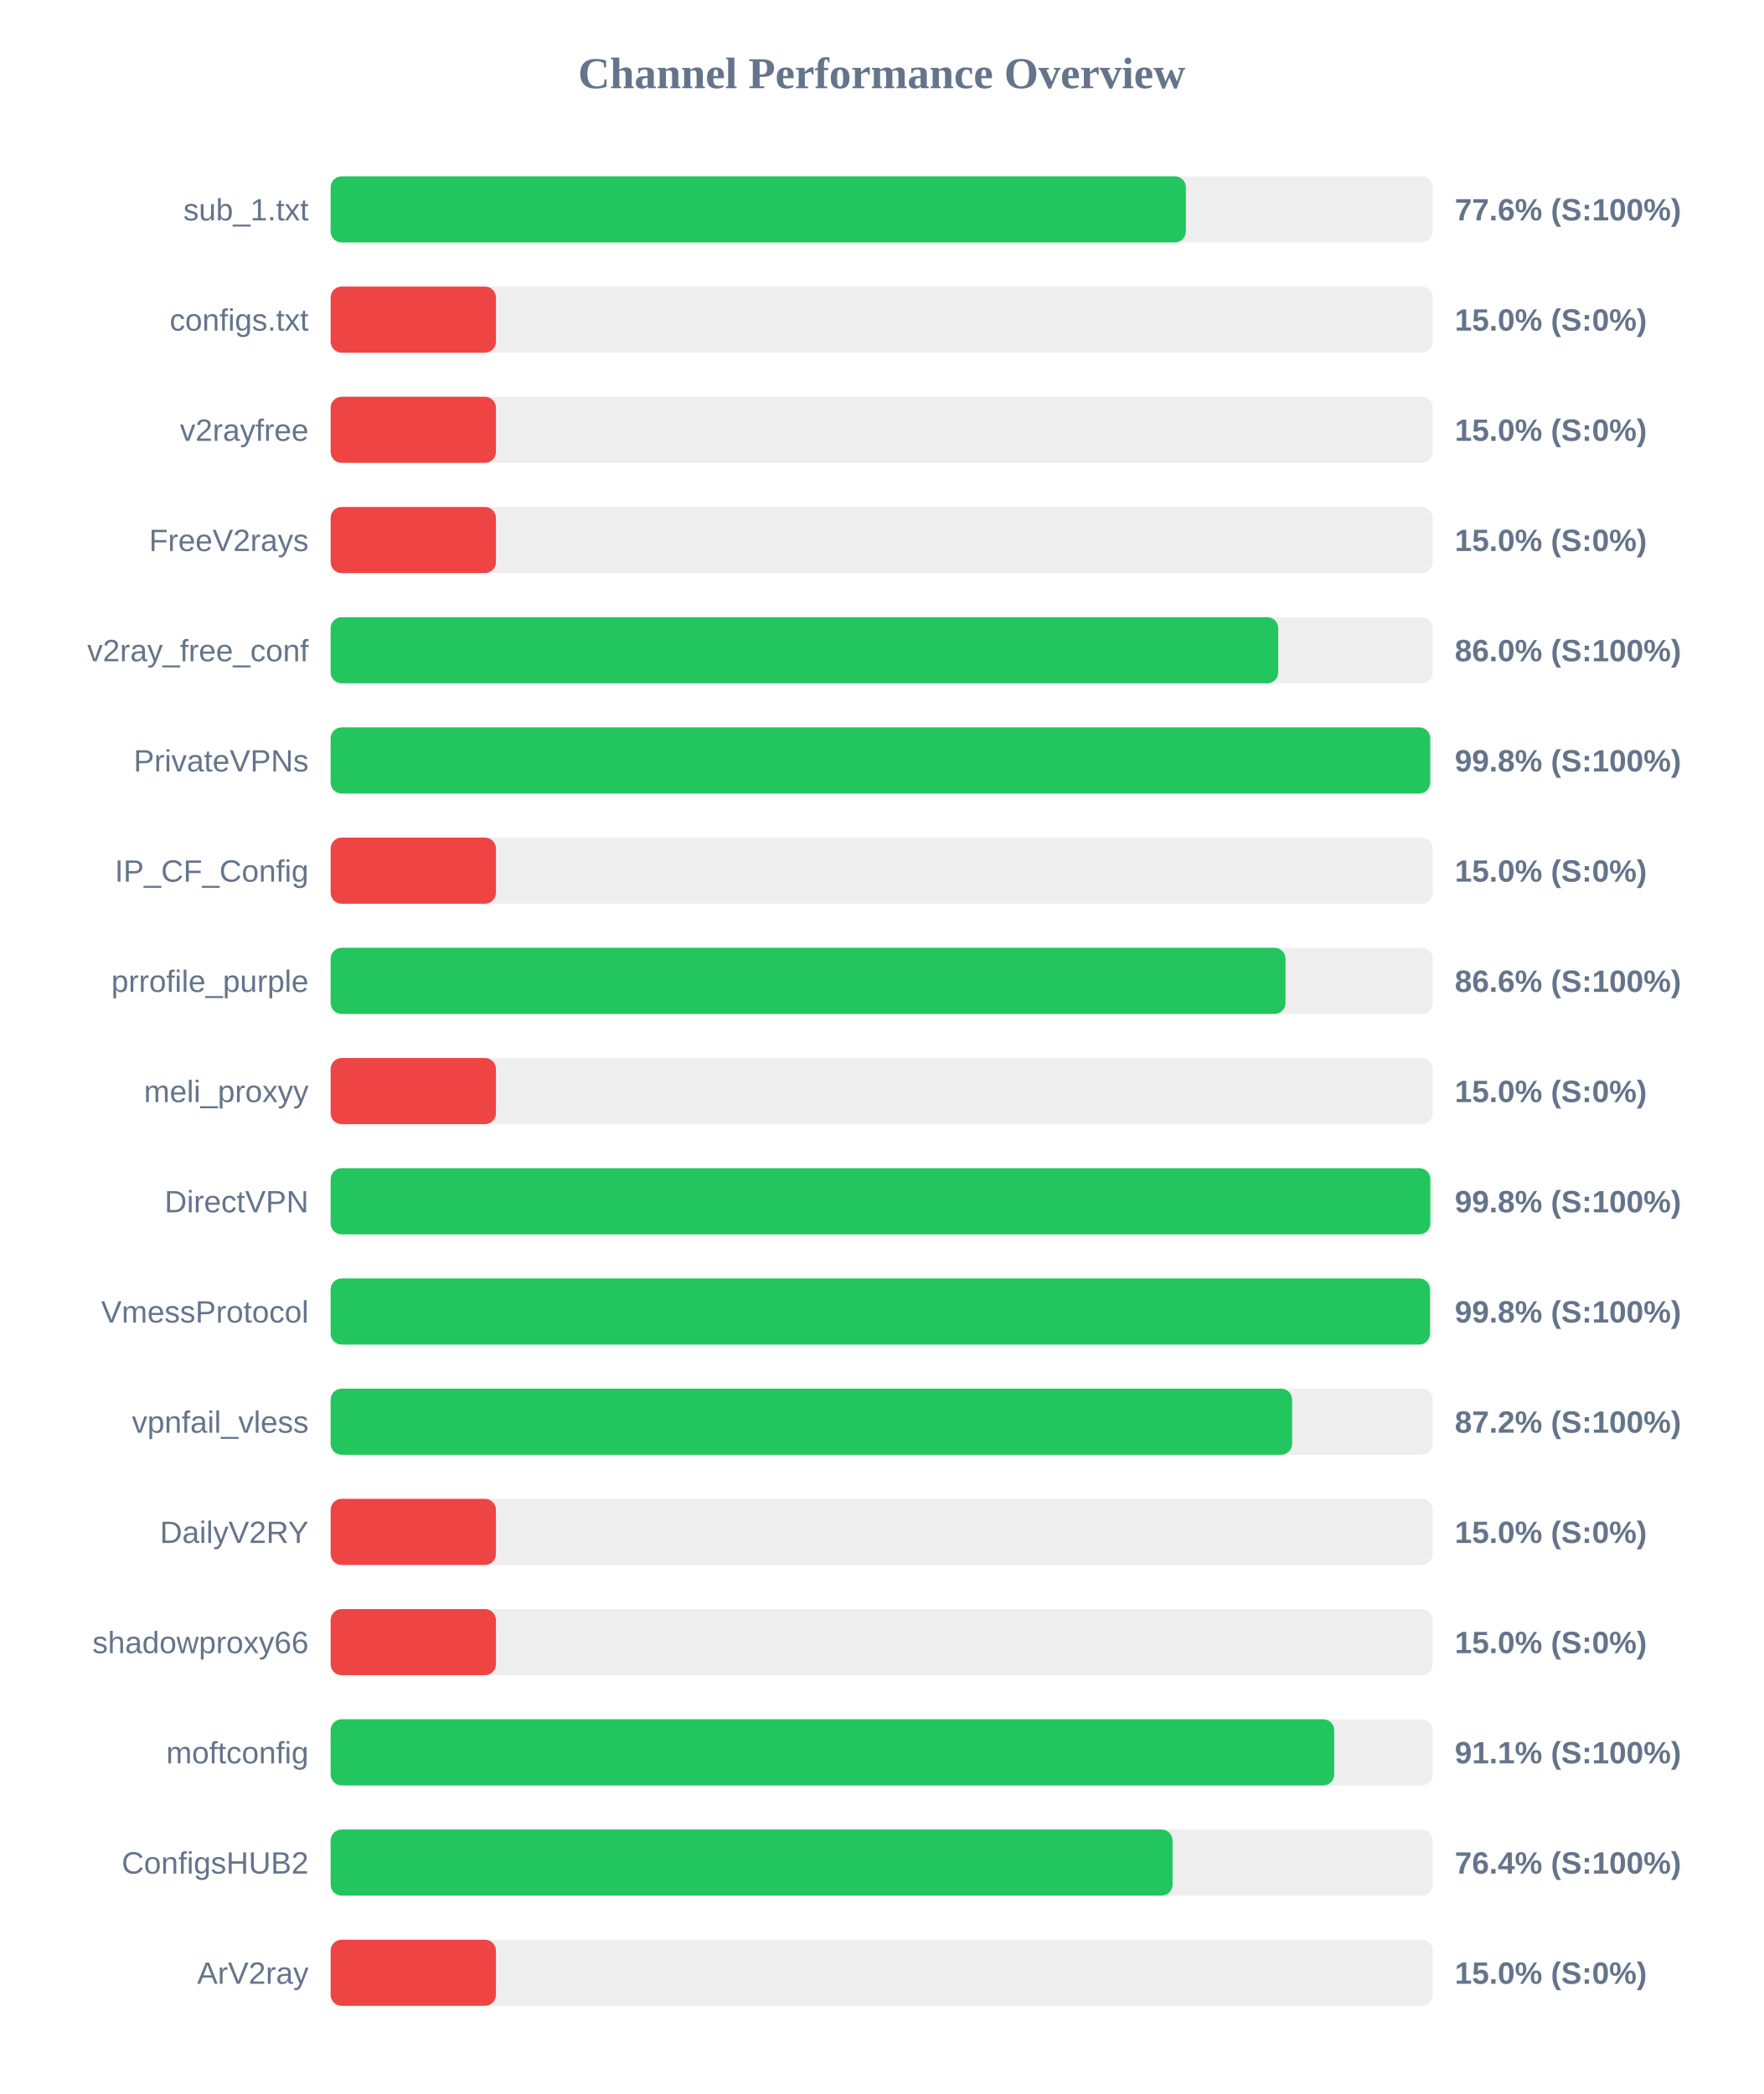
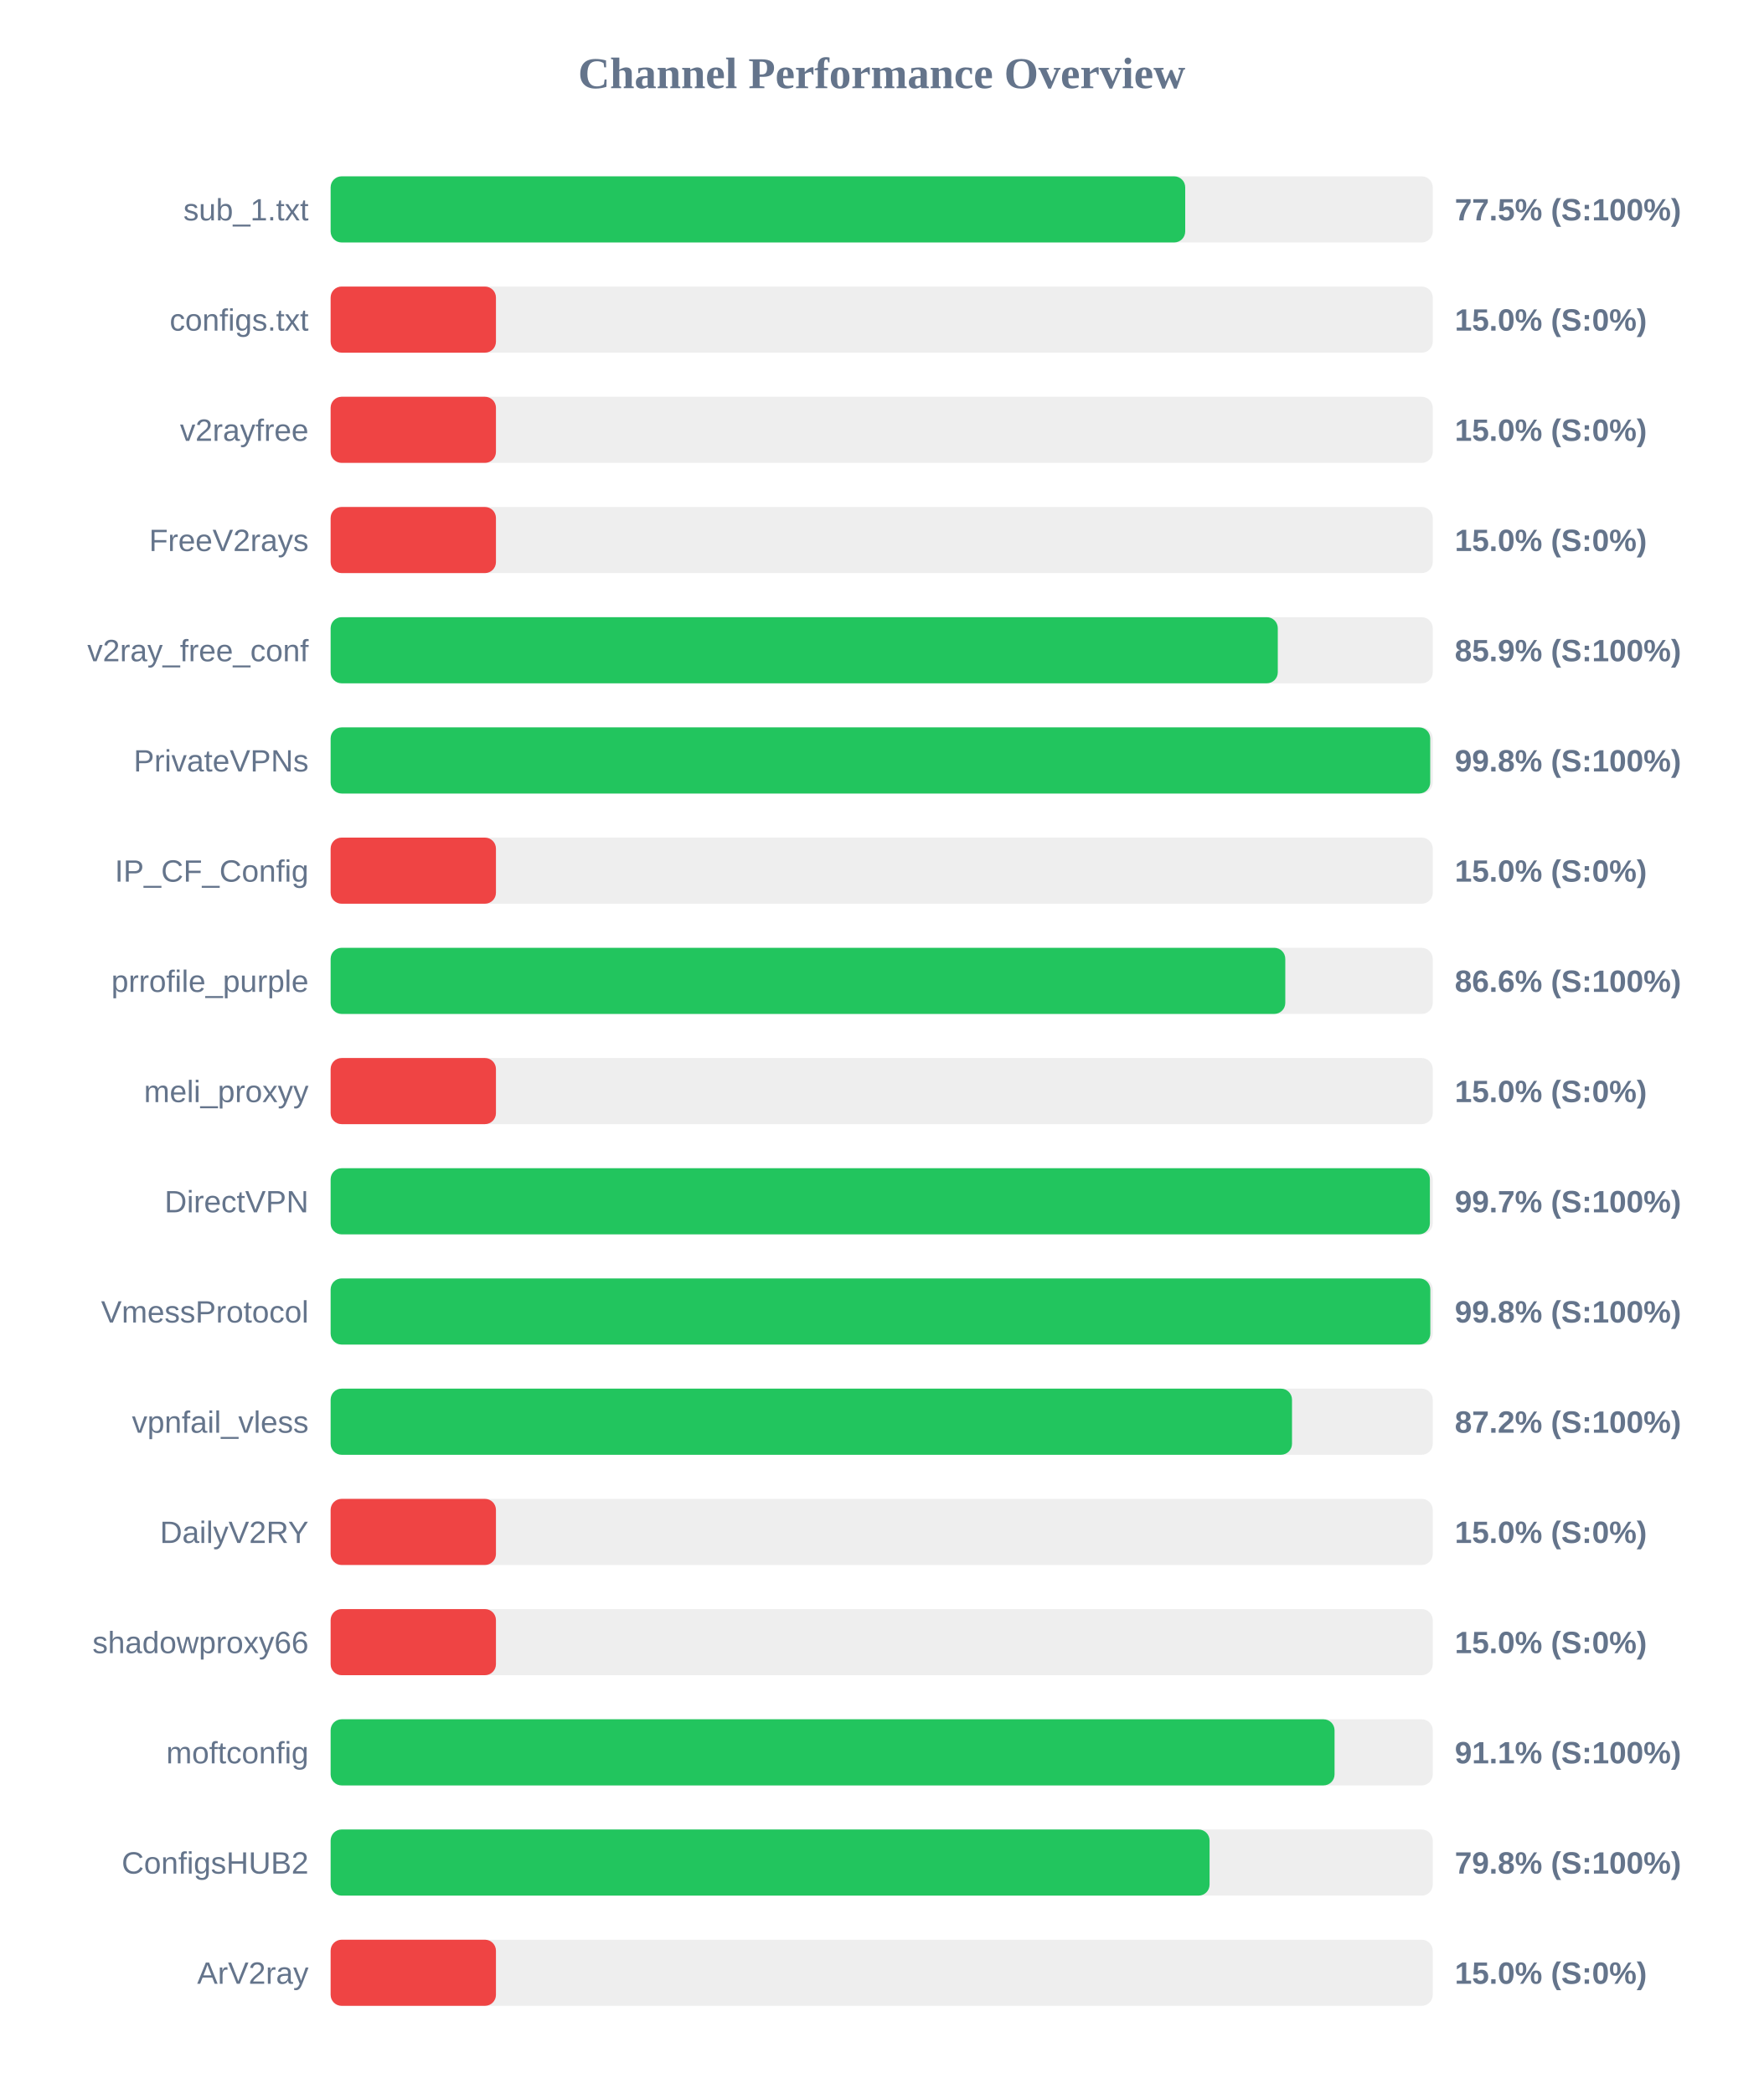
<svg xmlns="http://www.w3.org/2000/svg" width="800" height="950" version="1.1">
  <style>
        .row { font: 14px Arial; fill: #64748b; }
        .score { font: bold 14px Arial; fill: #64748b; }
    </style>
  <text x="400" y="40" text-anchor="middle" font-size="20px" font-weight="bold" fill="#64748b">Channel Performance Overview</text>
  <rect x="150" y="80" width="500" height="30" fill="#eee" rx="5" />
-   <rect x="150" y="80" width="388.0" height="30" fill="#22c55e" rx="5" />
+   <rect x="150" y="80" width="387.7" height="30" fill="#22c55e" rx="5" />
  <text x="140" y="100" text-anchor="end" class="row">sub_1.txt</text>
-   <text x="660" y="100" text-anchor="start" class="score">77.6% (S:100%)</text>
+   <text x="660" y="100" text-anchor="start" class="score">77.5% (S:100%)</text>
  <rect x="150" y="130" width="500" height="30" fill="#eee" rx="5" />
  <rect x="150" y="130" width="75.0" height="30" fill="#ef4444" rx="5" />
  <text x="140" y="150" text-anchor="end" class="row">configs.txt</text>
  <text x="660" y="150" text-anchor="start" class="score">15.0% (S:0%)</text>
  <rect x="150" y="180" width="500" height="30" fill="#eee" rx="5" />
  <rect x="150" y="180" width="75.0" height="30" fill="#ef4444" rx="5" />
  <text x="140" y="200" text-anchor="end" class="row">v2rayfree</text>
  <text x="660" y="200" text-anchor="start" class="score">15.0% (S:0%)</text>
  <rect x="150" y="230" width="500" height="30" fill="#eee" rx="5" />
  <rect x="150" y="230" width="75.0" height="30" fill="#ef4444" rx="5" />
  <text x="140" y="250" text-anchor="end" class="row">FreeV2rays</text>
  <text x="660" y="250" text-anchor="start" class="score">15.0% (S:0%)</text>
  <rect x="150" y="280" width="500" height="30" fill="#eee" rx="5" />
-   <rect x="150" y="280" width="429.9" height="30" fill="#22c55e" rx="5" />
+   <rect x="150" y="280" width="429.7" height="30" fill="#22c55e" rx="5" />
  <text x="140" y="300" text-anchor="end" class="row">v2ray_free_conf</text>
-   <text x="660" y="300" text-anchor="start" class="score">86.0% (S:100%)</text>
+   <text x="660" y="300" text-anchor="start" class="score">85.9% (S:100%)</text>
  <rect x="150" y="330" width="500" height="30" fill="#eee" rx="5" />
  <rect x="150" y="330" width="498.85" height="30" fill="#22c55e" rx="5" />
  <text x="140" y="350" text-anchor="end" class="row">PrivateVPNs</text>
  <text x="660" y="350" text-anchor="start" class="score">99.8% (S:100%)</text>
  <rect x="150" y="380" width="500" height="30" fill="#eee" rx="5" />
  <rect x="150" y="380" width="75.0" height="30" fill="#ef4444" rx="5" />
  <text x="140" y="400" text-anchor="end" class="row">IP_CF_Config</text>
  <text x="660" y="400" text-anchor="start" class="score">15.0% (S:0%)</text>
  <rect x="150" y="430" width="500" height="30" fill="#eee" rx="5" />
-   <rect x="150" y="430" width="433.2" height="30" fill="#22c55e" rx="5" />
+   <rect x="150" y="430" width="433.1" height="30" fill="#22c55e" rx="5" />
  <text x="140" y="450" text-anchor="end" class="row">prrofile_purple</text>
  <text x="660" y="450" text-anchor="start" class="score">86.6% (S:100%)</text>
  <rect x="150" y="480" width="500" height="30" fill="#eee" rx="5" />
  <rect x="150" y="480" width="75.0" height="30" fill="#ef4444" rx="5" />
  <text x="140" y="500" text-anchor="end" class="row">meli_proxyy</text>
  <text x="660" y="500" text-anchor="start" class="score">15.0% (S:0%)</text>
  <rect x="150" y="530" width="500" height="30" fill="#eee" rx="5" />
-   <rect x="150" y="530" width="498.9" height="30" fill="#22c55e" rx="5" />
+   <rect x="150" y="530" width="498.7" height="30" fill="#22c55e" rx="5" />
  <text x="140" y="550" text-anchor="end" class="row">DirectVPN</text>
-   <text x="660" y="550" text-anchor="start" class="score">99.8% (S:100%)</text>
+   <text x="660" y="550" text-anchor="start" class="score">99.7% (S:100%)</text>
  <rect x="150" y="580" width="500" height="30" fill="#eee" rx="5" />
-   <rect x="150" y="580" width="498.75" height="30" fill="#22c55e" rx="5" />
+   <rect x="150" y="580" width="498.9" height="30" fill="#22c55e" rx="5" />
  <text x="140" y="600" text-anchor="end" class="row">VmessProtocol</text>
  <text x="660" y="600" text-anchor="start" class="score">99.8% (S:100%)</text>
  <rect x="150" y="630" width="500" height="30" fill="#eee" rx="5" />
-   <rect x="150" y="630" width="436.2" height="30" fill="#22c55e" rx="5" />
+   <rect x="150" y="630" width="436.15" height="30" fill="#22c55e" rx="5" />
  <text x="140" y="650" text-anchor="end" class="row">vpnfail_vless</text>
  <text x="660" y="650" text-anchor="start" class="score">87.2% (S:100%)</text>
  <rect x="150" y="680" width="500" height="30" fill="#eee" rx="5" />
  <rect x="150" y="680" width="75.0" height="30" fill="#ef4444" rx="5" />
  <text x="140" y="700" text-anchor="end" class="row">DailyV2RY</text>
  <text x="660" y="700" text-anchor="start" class="score">15.0% (S:0%)</text>
  <rect x="150" y="730" width="500" height="30" fill="#eee" rx="5" />
  <rect x="150" y="730" width="75.0" height="30" fill="#ef4444" rx="5" />
  <text x="140" y="750" text-anchor="end" class="row">shadowproxy66</text>
  <text x="660" y="750" text-anchor="start" class="score">15.0% (S:0%)</text>
  <rect x="150" y="780" width="500" height="30" fill="#eee" rx="5" />
-   <rect x="150" y="780" width="455.3" height="30" fill="#22c55e" rx="5" />
+   <rect x="150" y="780" width="455.45" height="30" fill="#22c55e" rx="5" />
  <text x="140" y="800" text-anchor="end" class="row">moftconfig</text>
  <text x="660" y="800" text-anchor="start" class="score">91.1% (S:100%)</text>
  <rect x="150" y="830" width="500" height="30" fill="#eee" rx="5" />
-   <rect x="150" y="830" width="381.95" height="30" fill="#22c55e" rx="5" />
+   <rect x="150" y="830" width="398.75" height="30" fill="#22c55e" rx="5" />
  <text x="140" y="850" text-anchor="end" class="row">ConfigsHUB2</text>
-   <text x="660" y="850" text-anchor="start" class="score">76.4% (S:100%)</text>
+   <text x="660" y="850" text-anchor="start" class="score">79.8% (S:100%)</text>
  <rect x="150" y="880" width="500" height="30" fill="#eee" rx="5" />
  <rect x="150" y="880" width="75.0" height="30" fill="#ef4444" rx="5" />
  <text x="140" y="900" text-anchor="end" class="row">ArV2ray</text>
  <text x="660" y="900" text-anchor="start" class="score">15.0% (S:0%)</text>
</svg>
